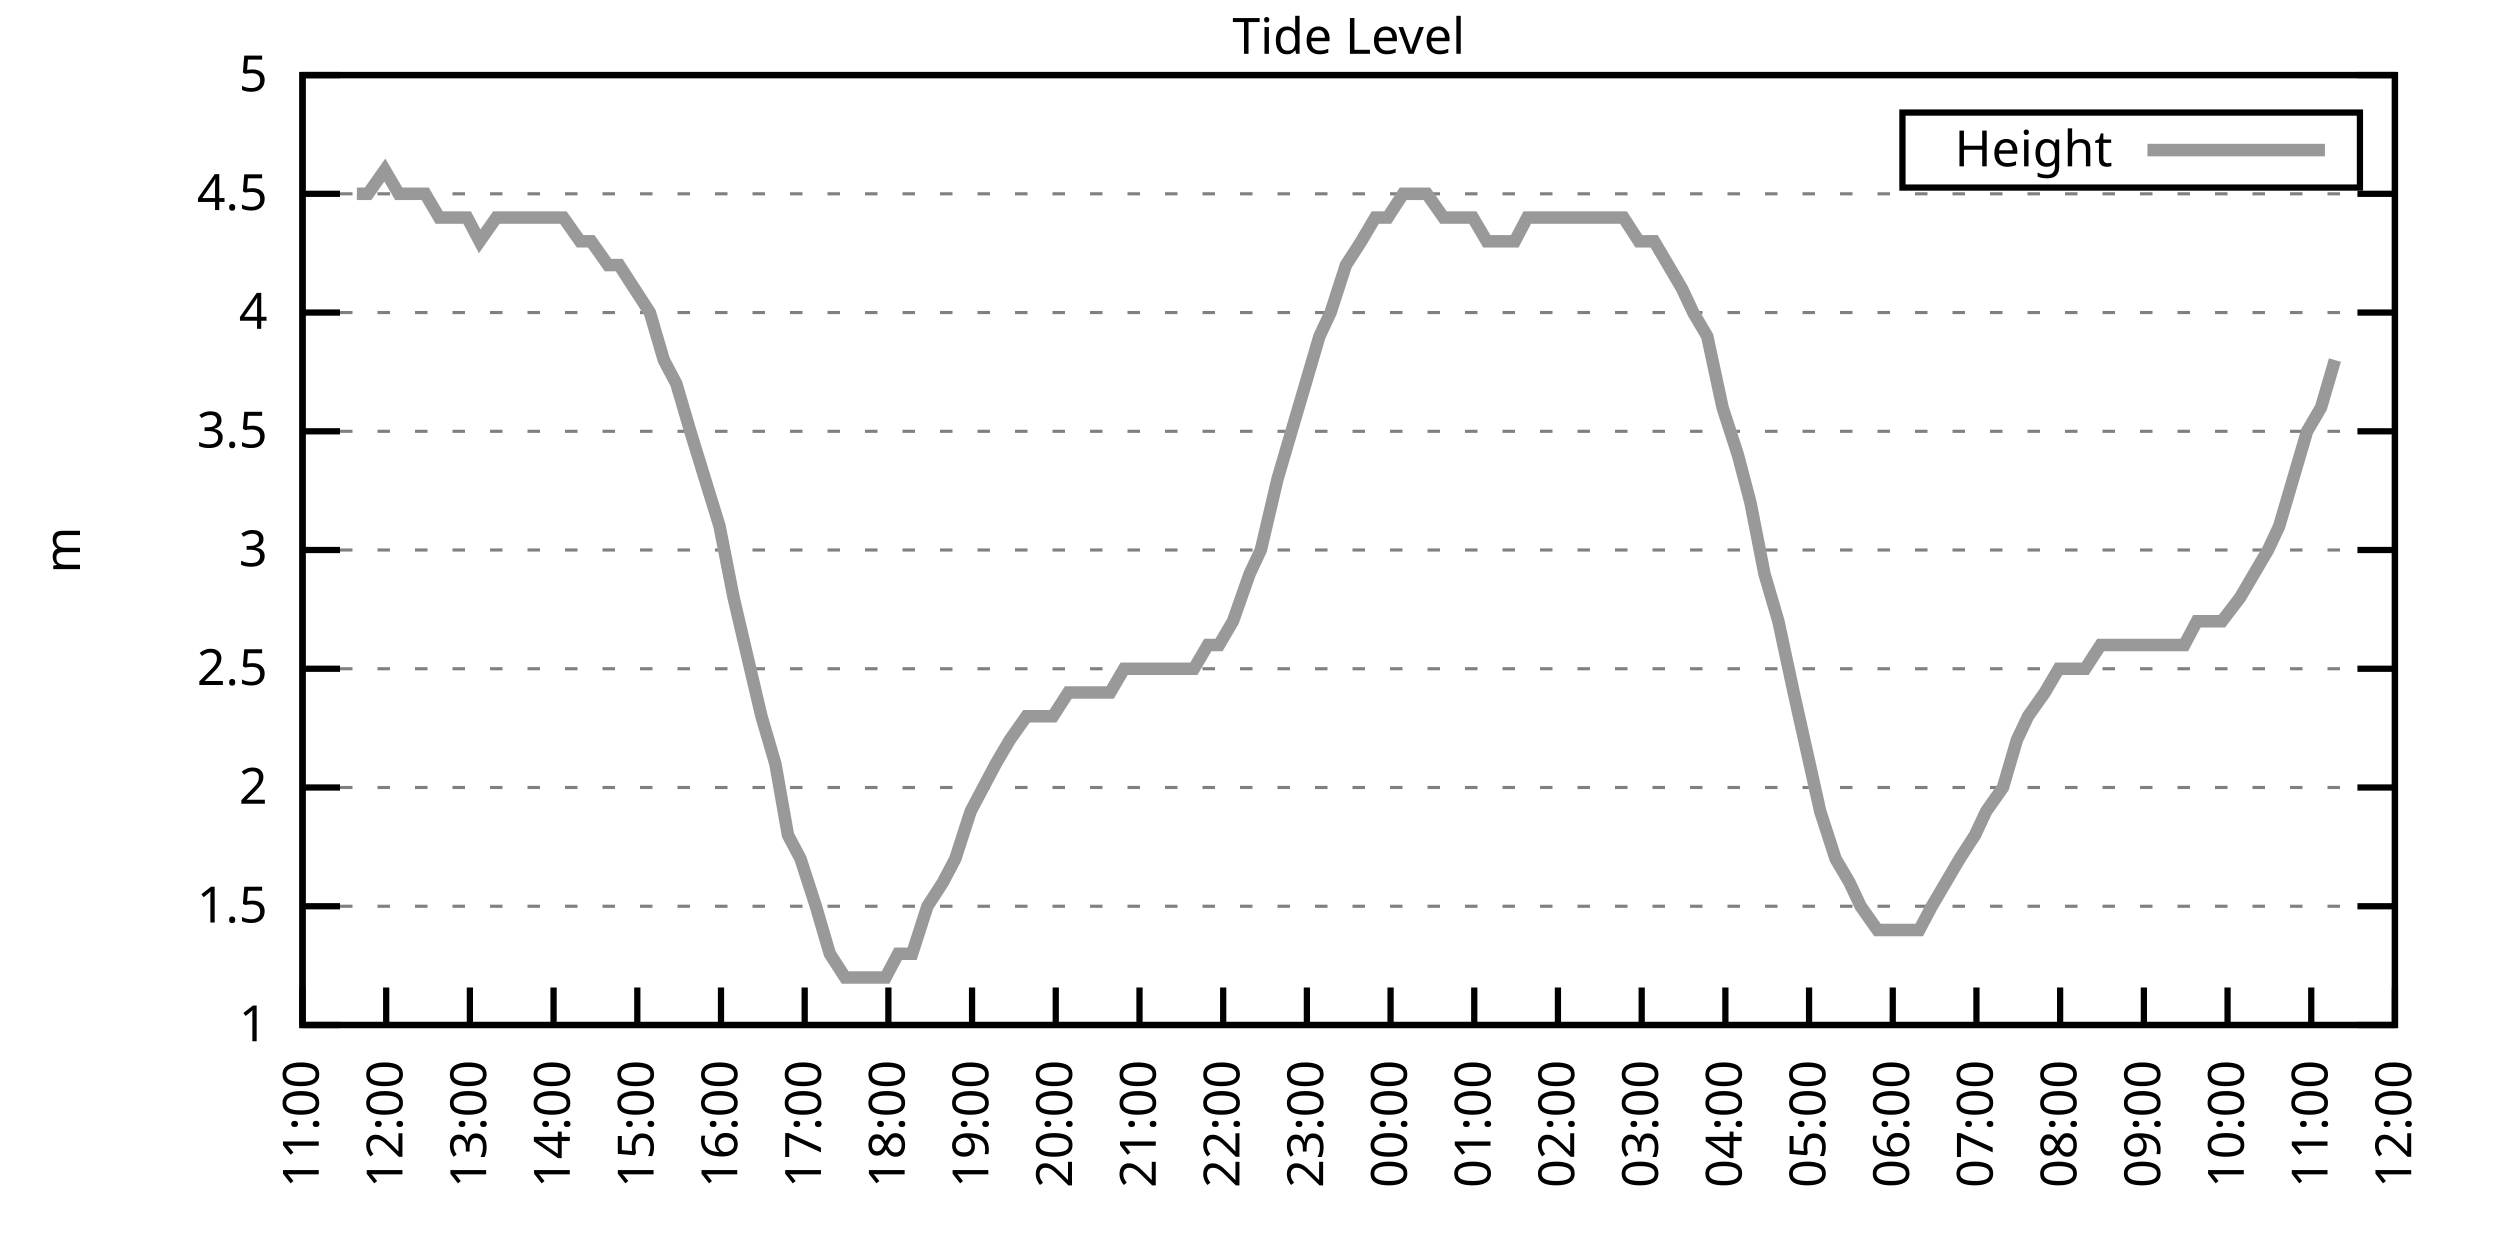
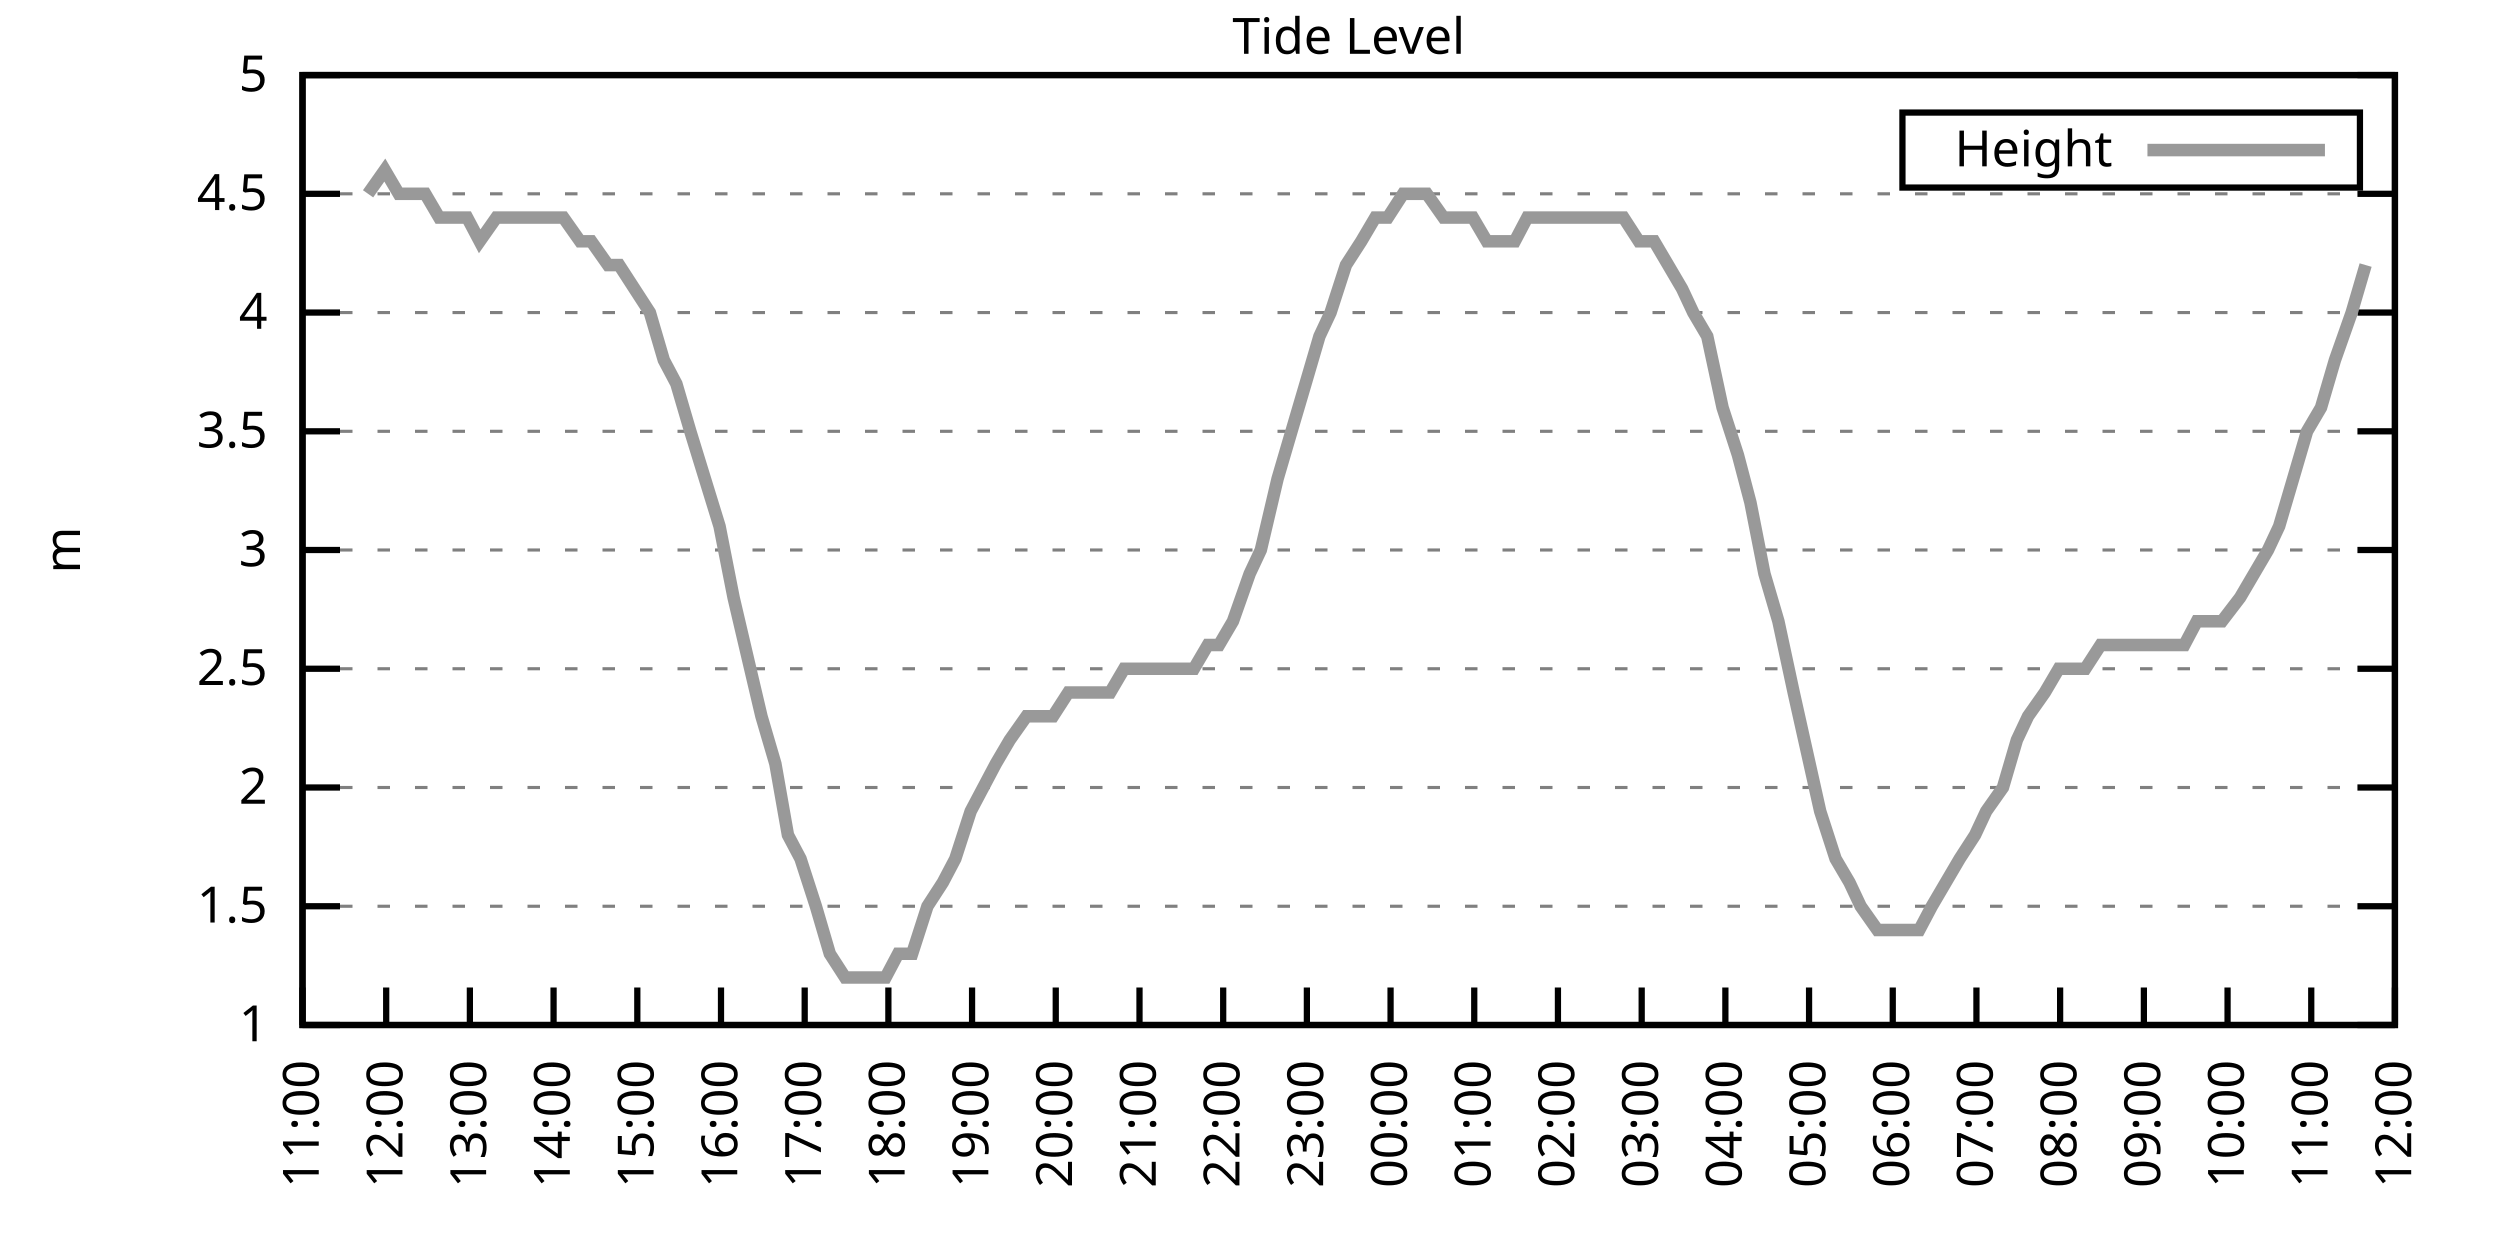
<svg xmlns="http://www.w3.org/2000/svg" xmlns:xlink="http://www.w3.org/1999/xlink" width="400" height="200" viewBox="0 0 400 200">
  <g id="gnuplot_canvas">
    <rect x="0" y="0" width="400" height="200" fill="none" />
    <defs>
      <circle id="gpDot" r="0.5" stroke-width="0.5" stroke="currentColor" />
      <path id="gpPt0" stroke-width="0.333" stroke="currentColor" d="M-1,0 h2 M0,-1 v2" />
      <path id="gpPt1" stroke-width="0.333" stroke="currentColor" d="M-1,-1 L1,1 M1,-1 L-1,1" />
      <path id="gpPt2" stroke-width="0.333" stroke="currentColor" d="M-1,0 L1,0 M0,-1 L0,1 M-1,-1 L1,1 M-1,1 L1,-1" />
      <rect id="gpPt3" stroke-width="0.333" stroke="currentColor" x="-1" y="-1" width="2" height="2" />
      <rect id="gpPt4" stroke-width="0.333" stroke="currentColor" fill="currentColor" x="-1" y="-1" width="2" height="2" />
      <circle id="gpPt5" stroke-width="0.333" stroke="currentColor" cx="0" cy="0" r="1" />
      <use xlink:href="#gpPt5" id="gpPt6" fill="currentColor" stroke="none" />
      <path id="gpPt7" stroke-width="0.333" stroke="currentColor" d="M0,-1.33 L-1.33,0.67 L1.33,0.67 z" />
      <use xlink:href="#gpPt7" id="gpPt8" fill="currentColor" stroke="none" />
      <use xlink:href="#gpPt7" id="gpPt9" stroke="currentColor" transform="rotate(180)" />
      <use xlink:href="#gpPt9" id="gpPt10" fill="currentColor" stroke="none" />
      <use xlink:href="#gpPt3" id="gpPt11" stroke="currentColor" transform="rotate(45)" />
      <use xlink:href="#gpPt11" id="gpPt12" fill="currentColor" stroke="none" />
      <path id="gpPt13" stroke-width="0.333" stroke="currentColor" d="M0,1.330 L1.265,0.411 L0.782,-1.067 L-0.782,-1.076 L-1.265,0.411 z" />
      <use xlink:href="#gpPt13" id="gpPt14" fill="currentColor" stroke="none" />
      <filter id="textbox" filterUnits="objectBoundingBox" x="0" y="0" height="1" width="1">
        <feFlood flood-color="white" flood-opacity="1" result="bgnd" />
        <feComposite in="SourceGraphic" in2="bgnd" operator="atop" />
      </filter>
      <filter id="greybox" filterUnits="objectBoundingBox" x="0" y="0" height="1" width="1">
        <feFlood flood-color="lightgrey" flood-opacity="1" result="grey" />
        <feComposite in="SourceGraphic" in2="grey" operator="atop" />
      </filter>
    </defs>
    <g fill="none" color="white" stroke="currentColor" stroke-width="1.00" stroke-linecap="butt" stroke-linejoin="miter">
</g>
    <g fill="none" color="black" stroke="currentColor" stroke-width="1.00" stroke-linecap="butt" stroke-linejoin="miter">
      <g stroke="none" shape-rendering="crispEdges">
        <polygon fill="rgb(255, 255, 255)" points="48.40,164.00 383.18,164.00 383.18,12.02 48.40,12.02 " />
      </g>
    </g>
    <g fill="none" color="black" stroke="currentColor" stroke-width="1.00" stroke-linecap="butt" stroke-linejoin="miter">
</g>
    <g fill="none" color="black" stroke="black" stroke-width="0.50" stroke-linecap="butt" stroke-linejoin="miter">
</g>
    <g fill="none" color="gray" stroke="currentColor" stroke-width="0.50" stroke-linecap="butt" stroke-linejoin="miter">
      <path stroke="gray" stroke-dasharray="2,4" class="gridline" d="M48.40,164.00 L383.19,164.00  " />
    </g>
    <g fill="none" color="gray" stroke="gray" stroke-width="1.00" stroke-linecap="butt" stroke-linejoin="miter">
</g>
    <g fill="none" color="black" stroke="currentColor" stroke-width="1.00" stroke-linecap="butt" stroke-linejoin="miter">
      <path stroke="black" d="M48.40,164.00 L54.40,164.00 M383.19,164.00 L377.19,164.00  " />
      <g transform="translate(42.80,166.60)" stroke="none" fill="black" font-family="Sans" font-size="8.00" text-anchor="end">
        <text>
          <tspan font-family="Sans"> 1</tspan>
        </text>
      </g>
    </g>
    <g fill="none" color="black" stroke="currentColor" stroke-width="1.00" stroke-linecap="butt" stroke-linejoin="miter">
</g>
    <g fill="none" color="black" stroke="black" stroke-width="0.50" stroke-linecap="butt" stroke-linejoin="miter">
</g>
    <g fill="none" color="gray" stroke="currentColor" stroke-width="0.50" stroke-linecap="butt" stroke-linejoin="miter">
      <path stroke="gray" stroke-dasharray="2,4" class="gridline" d="M48.40,145.00 L383.19,145.00  " />
    </g>
    <g fill="none" color="gray" stroke="gray" stroke-width="1.00" stroke-linecap="butt" stroke-linejoin="miter">
</g>
    <g fill="none" color="black" stroke="currentColor" stroke-width="1.00" stroke-linecap="butt" stroke-linejoin="miter">
      <path stroke="black" d="M48.40,145.00 L54.40,145.00 M383.19,145.00 L377.19,145.00  " />
      <g transform="translate(42.80,147.60)" stroke="none" fill="black" font-family="Sans" font-size="8.00" text-anchor="end">
        <text>
          <tspan font-family="Sans"> 1.5</tspan>
        </text>
      </g>
    </g>
    <g fill="none" color="black" stroke="currentColor" stroke-width="1.00" stroke-linecap="butt" stroke-linejoin="miter">
</g>
    <g fill="none" color="black" stroke="black" stroke-width="0.50" stroke-linecap="butt" stroke-linejoin="miter">
</g>
    <g fill="none" color="gray" stroke="currentColor" stroke-width="0.50" stroke-linecap="butt" stroke-linejoin="miter">
      <path stroke="gray" stroke-dasharray="2,4" class="gridline" d="M48.40,126.00 L383.19,126.00  " />
    </g>
    <g fill="none" color="gray" stroke="gray" stroke-width="1.00" stroke-linecap="butt" stroke-linejoin="miter">
</g>
    <g fill="none" color="black" stroke="currentColor" stroke-width="1.00" stroke-linecap="butt" stroke-linejoin="miter">
      <path stroke="black" d="M48.40,126.00 L54.40,126.00 M383.19,126.00 L377.19,126.00  " />
      <g transform="translate(42.80,128.60)" stroke="none" fill="black" font-family="Sans" font-size="8.00" text-anchor="end">
        <text>
          <tspan font-family="Sans"> 2</tspan>
        </text>
      </g>
    </g>
    <g fill="none" color="black" stroke="currentColor" stroke-width="1.00" stroke-linecap="butt" stroke-linejoin="miter">
</g>
    <g fill="none" color="black" stroke="black" stroke-width="0.50" stroke-linecap="butt" stroke-linejoin="miter">
</g>
    <g fill="none" color="gray" stroke="currentColor" stroke-width="0.50" stroke-linecap="butt" stroke-linejoin="miter">
      <path stroke="gray" stroke-dasharray="2,4" class="gridline" d="M48.40,107.00 L383.19,107.00  " />
    </g>
    <g fill="none" color="gray" stroke="gray" stroke-width="1.00" stroke-linecap="butt" stroke-linejoin="miter">
</g>
    <g fill="none" color="black" stroke="currentColor" stroke-width="1.00" stroke-linecap="butt" stroke-linejoin="miter">
      <path stroke="black" d="M48.40,107.00 L54.40,107.00 M383.19,107.00 L377.19,107.00  " />
      <g transform="translate(42.80,109.60)" stroke="none" fill="black" font-family="Sans" font-size="8.00" text-anchor="end">
        <text>
          <tspan font-family="Sans"> 2.5</tspan>
        </text>
      </g>
    </g>
    <g fill="none" color="black" stroke="currentColor" stroke-width="1.00" stroke-linecap="butt" stroke-linejoin="miter">
</g>
    <g fill="none" color="black" stroke="black" stroke-width="0.50" stroke-linecap="butt" stroke-linejoin="miter">
</g>
    <g fill="none" color="gray" stroke="currentColor" stroke-width="0.50" stroke-linecap="butt" stroke-linejoin="miter">
      <path stroke="gray" stroke-dasharray="2,4" class="gridline" d="M48.40,88.00 L383.19,88.00  " />
    </g>
    <g fill="none" color="gray" stroke="gray" stroke-width="1.00" stroke-linecap="butt" stroke-linejoin="miter">
</g>
    <g fill="none" color="black" stroke="currentColor" stroke-width="1.00" stroke-linecap="butt" stroke-linejoin="miter">
      <path stroke="black" d="M48.40,88.00 L54.40,88.00 M383.19,88.00 L377.19,88.00  " />
      <g transform="translate(42.80,90.60)" stroke="none" fill="black" font-family="Sans" font-size="8.00" text-anchor="end">
        <text>
          <tspan font-family="Sans"> 3</tspan>
        </text>
      </g>
    </g>
    <g fill="none" color="black" stroke="currentColor" stroke-width="1.00" stroke-linecap="butt" stroke-linejoin="miter">
</g>
    <g fill="none" color="black" stroke="black" stroke-width="0.50" stroke-linecap="butt" stroke-linejoin="miter">
</g>
    <g fill="none" color="gray" stroke="currentColor" stroke-width="0.50" stroke-linecap="butt" stroke-linejoin="miter">
      <path stroke="gray" stroke-dasharray="2,4" class="gridline" d="M48.40,69.01 L383.19,69.01  " />
    </g>
    <g fill="none" color="gray" stroke="gray" stroke-width="1.00" stroke-linecap="butt" stroke-linejoin="miter">
</g>
    <g fill="none" color="black" stroke="currentColor" stroke-width="1.00" stroke-linecap="butt" stroke-linejoin="miter">
      <path stroke="black" d="M48.40,69.01 L54.40,69.01 M383.19,69.01 L377.19,69.01  " />
      <g transform="translate(42.80,71.61)" stroke="none" fill="black" font-family="Sans" font-size="8.00" text-anchor="end">
        <text>
          <tspan font-family="Sans"> 3.5</tspan>
        </text>
      </g>
    </g>
    <g fill="none" color="black" stroke="currentColor" stroke-width="1.00" stroke-linecap="butt" stroke-linejoin="miter">
</g>
    <g fill="none" color="black" stroke="black" stroke-width="0.50" stroke-linecap="butt" stroke-linejoin="miter">
</g>
    <g fill="none" color="gray" stroke="currentColor" stroke-width="0.50" stroke-linecap="butt" stroke-linejoin="miter">
      <path stroke="gray" stroke-dasharray="2,4" class="gridline" d="M48.40,50.01 L383.19,50.01  " />
    </g>
    <g fill="none" color="gray" stroke="gray" stroke-width="1.00" stroke-linecap="butt" stroke-linejoin="miter">
</g>
    <g fill="none" color="black" stroke="currentColor" stroke-width="1.00" stroke-linecap="butt" stroke-linejoin="miter">
      <path stroke="black" d="M48.40,50.01 L54.40,50.01 M383.19,50.01 L377.19,50.01  " />
      <g transform="translate(42.80,52.61)" stroke="none" fill="black" font-family="Sans" font-size="8.00" text-anchor="end">
        <text>
          <tspan font-family="Sans"> 4</tspan>
        </text>
      </g>
    </g>
    <g fill="none" color="black" stroke="currentColor" stroke-width="1.00" stroke-linecap="butt" stroke-linejoin="miter">
</g>
    <g fill="none" color="black" stroke="black" stroke-width="0.50" stroke-linecap="butt" stroke-linejoin="miter">
</g>
    <g fill="none" color="gray" stroke="currentColor" stroke-width="0.50" stroke-linecap="butt" stroke-linejoin="miter">
      <path stroke="gray" stroke-dasharray="2,4" class="gridline" d="M48.40,31.01 L383.19,31.01  " />
    </g>
    <g fill="none" color="gray" stroke="gray" stroke-width="1.00" stroke-linecap="butt" stroke-linejoin="miter">
</g>
    <g fill="none" color="black" stroke="currentColor" stroke-width="1.00" stroke-linecap="butt" stroke-linejoin="miter">
      <path stroke="black" d="M48.40,31.01 L54.40,31.01 M383.19,31.01 L377.19,31.01  " />
      <g transform="translate(42.80,33.61)" stroke="none" fill="black" font-family="Sans" font-size="8.00" text-anchor="end">
        <text>
          <tspan font-family="Sans"> 4.5</tspan>
        </text>
      </g>
    </g>
    <g fill="none" color="black" stroke="currentColor" stroke-width="1.00" stroke-linecap="butt" stroke-linejoin="miter">
</g>
    <g fill="none" color="black" stroke="black" stroke-width="0.50" stroke-linecap="butt" stroke-linejoin="miter">
</g>
    <g fill="none" color="gray" stroke="currentColor" stroke-width="0.50" stroke-linecap="butt" stroke-linejoin="miter">
      <path stroke="gray" stroke-dasharray="2,4" class="gridline" d="M48.40,12.01 L383.19,12.01  " />
    </g>
    <g fill="none" color="gray" stroke="gray" stroke-width="1.00" stroke-linecap="butt" stroke-linejoin="miter">
</g>
    <g fill="none" color="black" stroke="currentColor" stroke-width="1.00" stroke-linecap="butt" stroke-linejoin="miter">
      <path stroke="black" d="M48.40,12.01 L54.40,12.01 M383.19,12.01 L377.19,12.01  " />
      <g transform="translate(42.80,14.61)" stroke="none" fill="black" font-family="Sans" font-size="8.00" text-anchor="end">
        <text>
          <tspan font-family="Sans"> 5</tspan>
        </text>
      </g>
    </g>
    <g fill="none" color="black" stroke="currentColor" stroke-width="1.00" stroke-linecap="butt" stroke-linejoin="miter">
      <path stroke="black" d="M48.40,164.00 L48.40,158.00  " />
      <g transform="translate(51.00,169.60) rotate(270.00)" stroke="none" fill="black" font-family="Sans" font-size="8.00" text-anchor="end">
        <text>
          <tspan font-family="Sans">11:00</tspan>
        </text>
      </g>
    </g>
    <g fill="none" color="black" stroke="currentColor" stroke-width="1.00" stroke-linecap="butt" stroke-linejoin="miter">
      <path stroke="black" d="M61.79,164.00 L61.79,158.00  " />
      <g transform="translate(64.39,169.60) rotate(270.00)" stroke="none" fill="black" font-family="Sans" font-size="8.00" text-anchor="end">
        <text>
          <tspan font-family="Sans">12:00</tspan>
        </text>
      </g>
    </g>
    <g fill="none" color="black" stroke="currentColor" stroke-width="1.00" stroke-linecap="butt" stroke-linejoin="miter">
      <path stroke="black" d="M75.18,164.00 L75.18,158.00  " />
      <g transform="translate(77.78,169.60) rotate(270.00)" stroke="none" fill="black" font-family="Sans" font-size="8.00" text-anchor="end">
        <text>
          <tspan font-family="Sans">13:00</tspan>
        </text>
      </g>
    </g>
    <g fill="none" color="black" stroke="currentColor" stroke-width="1.00" stroke-linecap="butt" stroke-linejoin="miter">
      <path stroke="black" d="M88.57,164.00 L88.57,158.00  " />
      <g transform="translate(91.17,169.60) rotate(270.00)" stroke="none" fill="black" font-family="Sans" font-size="8.00" text-anchor="end">
        <text>
          <tspan font-family="Sans">14:00</tspan>
        </text>
      </g>
    </g>
    <g fill="none" color="black" stroke="currentColor" stroke-width="1.00" stroke-linecap="butt" stroke-linejoin="miter">
      <path stroke="black" d="M101.97,164.00 L101.97,158.00  " />
      <g transform="translate(104.57,169.60) rotate(270.00)" stroke="none" fill="black" font-family="Sans" font-size="8.00" text-anchor="end">
        <text>
          <tspan font-family="Sans">15:00</tspan>
        </text>
      </g>
    </g>
    <g fill="none" color="black" stroke="currentColor" stroke-width="1.00" stroke-linecap="butt" stroke-linejoin="miter">
      <path stroke="black" d="M115.36,164.00 L115.36,158.00  " />
      <g transform="translate(117.96,169.60) rotate(270.00)" stroke="none" fill="black" font-family="Sans" font-size="8.00" text-anchor="end">
        <text>
          <tspan font-family="Sans">16:00</tspan>
        </text>
      </g>
    </g>
    <g fill="none" color="black" stroke="currentColor" stroke-width="1.00" stroke-linecap="butt" stroke-linejoin="miter">
      <path stroke="black" d="M128.75,164.00 L128.75,158.00  " />
      <g transform="translate(131.35,169.60) rotate(270.00)" stroke="none" fill="black" font-family="Sans" font-size="8.00" text-anchor="end">
        <text>
          <tspan font-family="Sans">17:00</tspan>
        </text>
      </g>
    </g>
    <g fill="none" color="black" stroke="currentColor" stroke-width="1.00" stroke-linecap="butt" stroke-linejoin="miter">
      <path stroke="black" d="M142.14,164.00 L142.14,158.00  " />
      <g transform="translate(144.74,169.60) rotate(270.00)" stroke="none" fill="black" font-family="Sans" font-size="8.00" text-anchor="end">
        <text>
          <tspan font-family="Sans">18:00</tspan>
        </text>
      </g>
    </g>
    <g fill="none" color="black" stroke="currentColor" stroke-width="1.00" stroke-linecap="butt" stroke-linejoin="miter">
      <path stroke="black" d="M155.53,164.00 L155.53,158.00  " />
      <g transform="translate(158.13,169.60) rotate(270.00)" stroke="none" fill="black" font-family="Sans" font-size="8.00" text-anchor="end">
        <text>
          <tspan font-family="Sans">19:00</tspan>
        </text>
      </g>
    </g>
    <g fill="none" color="black" stroke="currentColor" stroke-width="1.00" stroke-linecap="butt" stroke-linejoin="miter">
      <path stroke="black" d="M168.92,164.00 L168.92,158.00  " />
      <g transform="translate(171.52,169.60) rotate(270.00)" stroke="none" fill="black" font-family="Sans" font-size="8.00" text-anchor="end">
        <text>
          <tspan font-family="Sans">20:00</tspan>
        </text>
      </g>
    </g>
    <g fill="none" color="black" stroke="currentColor" stroke-width="1.00" stroke-linecap="butt" stroke-linejoin="miter">
      <path stroke="black" d="M182.32,164.00 L182.32,158.00  " />
      <g transform="translate(184.92,169.60) rotate(270.00)" stroke="none" fill="black" font-family="Sans" font-size="8.00" text-anchor="end">
        <text>
          <tspan font-family="Sans">21:00</tspan>
        </text>
      </g>
    </g>
    <g fill="none" color="black" stroke="currentColor" stroke-width="1.00" stroke-linecap="butt" stroke-linejoin="miter">
      <path stroke="black" d="M195.71,164.00 L195.71,158.00  " />
      <g transform="translate(198.31,169.60) rotate(270.00)" stroke="none" fill="black" font-family="Sans" font-size="8.00" text-anchor="end">
        <text>
          <tspan font-family="Sans">22:00</tspan>
        </text>
      </g>
    </g>
    <g fill="none" color="black" stroke="currentColor" stroke-width="1.00" stroke-linecap="butt" stroke-linejoin="miter">
      <path stroke="black" d="M209.10,164.00 L209.10,158.00  " />
      <g transform="translate(211.70,169.60) rotate(270.00)" stroke="none" fill="black" font-family="Sans" font-size="8.00" text-anchor="end">
        <text>
          <tspan font-family="Sans">23:00</tspan>
        </text>
      </g>
    </g>
    <g fill="none" color="black" stroke="currentColor" stroke-width="1.00" stroke-linecap="butt" stroke-linejoin="miter">
      <path stroke="black" d="M222.49,164.00 L222.49,158.00  " />
      <g transform="translate(225.09,169.60) rotate(270.00)" stroke="none" fill="black" font-family="Sans" font-size="8.00" text-anchor="end">
        <text>
          <tspan font-family="Sans">00:00</tspan>
        </text>
      </g>
    </g>
    <g fill="none" color="black" stroke="currentColor" stroke-width="1.00" stroke-linecap="butt" stroke-linejoin="miter">
      <path stroke="black" d="M235.88,164.00 L235.88,158.00  " />
      <g transform="translate(238.48,169.60) rotate(270.00)" stroke="none" fill="black" font-family="Sans" font-size="8.00" text-anchor="end">
        <text>
          <tspan font-family="Sans">01:00</tspan>
        </text>
      </g>
    </g>
    <g fill="none" color="black" stroke="currentColor" stroke-width="1.00" stroke-linecap="butt" stroke-linejoin="miter">
      <path stroke="black" d="M249.27,164.00 L249.27,158.00  " />
      <g transform="translate(251.87,169.60) rotate(270.00)" stroke="none" fill="black" font-family="Sans" font-size="8.00" text-anchor="end">
        <text>
          <tspan font-family="Sans">02:00</tspan>
        </text>
      </g>
    </g>
    <g fill="none" color="black" stroke="currentColor" stroke-width="1.00" stroke-linecap="butt" stroke-linejoin="miter">
      <path stroke="black" d="M262.67,164.00 L262.67,158.00  " />
      <g transform="translate(265.27,169.60) rotate(270.00)" stroke="none" fill="black" font-family="Sans" font-size="8.00" text-anchor="end">
        <text>
          <tspan font-family="Sans">03:00</tspan>
        </text>
      </g>
    </g>
    <g fill="none" color="black" stroke="currentColor" stroke-width="1.00" stroke-linecap="butt" stroke-linejoin="miter">
      <path stroke="black" d="M276.06,164.00 L276.06,158.00  " />
      <g transform="translate(278.66,169.60) rotate(270.00)" stroke="none" fill="black" font-family="Sans" font-size="8.00" text-anchor="end">
        <text>
          <tspan font-family="Sans">04:00</tspan>
        </text>
      </g>
    </g>
    <g fill="none" color="black" stroke="currentColor" stroke-width="1.00" stroke-linecap="butt" stroke-linejoin="miter">
      <path stroke="black" d="M289.45,164.00 L289.45,158.00  " />
      <g transform="translate(292.05,169.60) rotate(270.00)" stroke="none" fill="black" font-family="Sans" font-size="8.00" text-anchor="end">
        <text>
          <tspan font-family="Sans">05:00</tspan>
        </text>
      </g>
    </g>
    <g fill="none" color="black" stroke="currentColor" stroke-width="1.00" stroke-linecap="butt" stroke-linejoin="miter">
      <path stroke="black" d="M302.84,164.00 L302.84,158.00  " />
      <g transform="translate(305.44,169.60) rotate(270.00)" stroke="none" fill="black" font-family="Sans" font-size="8.00" text-anchor="end">
        <text>
          <tspan font-family="Sans">06:00</tspan>
        </text>
      </g>
    </g>
    <g fill="none" color="black" stroke="currentColor" stroke-width="1.00" stroke-linecap="butt" stroke-linejoin="miter">
      <path stroke="black" d="M316.23,164.00 L316.23,158.00  " />
      <g transform="translate(318.83,169.60) rotate(270.00)" stroke="none" fill="black" font-family="Sans" font-size="8.00" text-anchor="end">
        <text>
          <tspan font-family="Sans">07:00</tspan>
        </text>
      </g>
    </g>
    <g fill="none" color="black" stroke="currentColor" stroke-width="1.00" stroke-linecap="butt" stroke-linejoin="miter">
      <path stroke="black" d="M329.62,164.00 L329.62,158.00  " />
      <g transform="translate(332.22,169.60) rotate(270.00)" stroke="none" fill="black" font-family="Sans" font-size="8.00" text-anchor="end">
        <text>
          <tspan font-family="Sans">08:00</tspan>
        </text>
      </g>
    </g>
    <g fill="none" color="black" stroke="currentColor" stroke-width="1.00" stroke-linecap="butt" stroke-linejoin="miter">
      <path stroke="black" d="M343.02,164.00 L343.02,158.00  " />
      <g transform="translate(345.62,169.60) rotate(270.00)" stroke="none" fill="black" font-family="Sans" font-size="8.00" text-anchor="end">
        <text>
          <tspan font-family="Sans">09:00</tspan>
        </text>
      </g>
    </g>
    <g fill="none" color="black" stroke="currentColor" stroke-width="1.00" stroke-linecap="butt" stroke-linejoin="miter">
      <path stroke="black" d="M356.41,164.00 L356.41,158.00  " />
      <g transform="translate(359.01,169.60) rotate(270.00)" stroke="none" fill="black" font-family="Sans" font-size="8.00" text-anchor="end">
        <text>
          <tspan font-family="Sans">10:00</tspan>
        </text>
      </g>
    </g>
    <g fill="none" color="black" stroke="currentColor" stroke-width="1.00" stroke-linecap="butt" stroke-linejoin="miter">
      <path stroke="black" d="M369.80,164.00 L369.80,158.00  " />
      <g transform="translate(372.40,169.60) rotate(270.00)" stroke="none" fill="black" font-family="Sans" font-size="8.00" text-anchor="end">
        <text>
          <tspan font-family="Sans">11:00</tspan>
        </text>
      </g>
    </g>
    <g fill="none" color="black" stroke="currentColor" stroke-width="1.00" stroke-linecap="butt" stroke-linejoin="miter">
      <path stroke="black" d="M383.19,164.00 L383.19,158.00  " />
      <g transform="translate(385.79,169.60) rotate(270.00)" stroke="none" fill="black" font-family="Sans" font-size="8.00" text-anchor="end">
        <text>
          <tspan font-family="Sans">12:00</tspan>
        </text>
      </g>
    </g>
    <g fill="none" color="black" stroke="currentColor" stroke-width="1.00" stroke-linecap="butt" stroke-linejoin="miter">
</g>
    <g fill="none" color="black" stroke="currentColor" stroke-width="1.00" stroke-linecap="butt" stroke-linejoin="miter">
      <path stroke="black" d="M48.40,12.01 L48.40,164.00 L383.19,164.00 L383.19,12.01 L48.40,12.01 Z  " />
    </g>
    <g fill="none" color="black" stroke="currentColor" stroke-width="1.00" stroke-linecap="butt" stroke-linejoin="miter">
</g>
    <g fill="none" color="black" stroke="currentColor" stroke-width="1.00" stroke-linecap="butt" stroke-linejoin="miter">
      <path stroke="black" d="M304.39,30.01 L304.39,18.01 L377.59,18.01 L377.59,30.01 L304.39,30.01 Z  " />
    </g>
    <g id="Tide_level_plot_1">
      <g fill="none" color="white" stroke="black" stroke-width="2.00" stroke-linecap="butt" stroke-linejoin="miter">
</g>
      <g fill="none" color="black" stroke="currentColor" stroke-width="2.00" stroke-linecap="butt" stroke-linejoin="miter">
        <g transform="translate(337.99,26.61)" stroke="none" fill="black" font-family="Sans" font-size="8.00" text-anchor="end">
          <text>
            <tspan font-family="Sans">Height</tspan>
          </text>
        </g>
      </g>
      <g fill="none" color="black" stroke="currentColor" stroke-width="2.00" stroke-linecap="butt" stroke-linejoin="miter">
-         <path stroke="rgb(153, 153, 153)" d="M343.59,24.01 L371.99,24.01 M57.10,31.01 L58.89,31.01 L61.57,27.21 L63.80,31.01 L66.03,31.01 L68.04,31.01   L70.27,34.81 L72.73,34.81 L74.74,34.81 L76.75,38.61 L79.42,34.81 L81.66,34.81 L83.66,34.81 L85.67,34.81   L87.91,34.81 L90.14,34.81 L92.82,38.61 L94.60,38.61 L97.28,42.41 L99.06,42.41 L103.98,50.01 L106.21,57.61   L108.22,61.41 L110.45,69.01 L115.13,84.21 L117.37,95.60 L119.15,103.20 L121.83,114.60 L124.06,122.20 L126.07,133.60   L128.08,137.40 L130.54,145.00 L132.77,152.60 L135.22,156.40 L137.45,156.40 L139.46,156.40 L141.69,156.40 L143.70,152.60   L145.94,152.60 L148.39,145.00 L150.85,141.20 L152.85,137.40 L155.31,129.80 L157.32,126.00 L159.33,122.20 L161.56,118.40   L164.24,114.60 L166.47,114.60 L168.48,114.60 L170.93,110.80 L172.94,110.80 L174.95,110.80 L177.63,110.80 L179.86,107.00   L181.87,107.00 L183.88,107.00 L186.56,107.00 L188.57,107.00 L191.02,107.00 L193.25,103.20 L195.04,103.20 L197.27,99.40   L199.95,91.80 L201.73,88.00 L204.41,76.61 L206.64,69.01 L208.88,61.41 L211.11,53.81 L212.89,50.01 L215.35,42.41   L217.80,38.61 L220.04,34.81 L222.04,34.81 L224.50,31.01 L226.73,31.01 L228.29,31.01 L230.97,34.81 L235.66,34.81   L237.89,38.61 L239.90,38.61 L242.36,38.61 L244.36,34.81 L246.82,34.81 L248.83,34.81 L251.06,34.81 L253.51,34.81   L255.75,34.81 L257.98,34.81 L259.76,34.81 L262.22,38.61 L264.67,38.61 L266.91,42.41 L269.14,46.21 L270.92,50.01   L273.16,53.81 L275.61,65.21 L278.07,72.81 L280.07,80.41 L282.31,91.80 L284.54,99.40 L286.99,110.80 L291.23,129.80   L293.69,137.40 L295.92,141.20 L297.71,145.00 L300.39,148.80 L302.39,148.80 L304.40,148.80 L307.08,148.80 L309.09,145.00   L311.32,141.20 L313.55,137.40 L316.01,133.60 L317.79,129.80 L320.47,126.00 L322.70,118.40 L324.49,114.60 L327.17,110.80   L329.40,107.00 L331.63,107.00 L333.64,107.00 L336.10,103.20 L337.88,103.20 L340.56,103.20 L342.57,103.20 L344.58,103.20   L346.81,103.20 L349.49,103.20 L351.50,99.40 L353.73,99.40 L355.51,99.40 L358.42,95.60 L360.65,91.80 L362.88,88.00   L364.66,84.21 L366.90,76.61 L369.13,69.01 L371.36,65.21 L373.59,57.61  " />
+         <path stroke="rgb(153, 153, 153)" d="M343.59,24.01 L371.99,24.01 M58.89,31.01 L61.57,27.21 L63.80,31.01 L66.03,31.01 L68.04,31.01 L70.27,34.81   L72.73,34.81 L74.74,34.81 L76.75,38.61 L79.42,34.81 L81.66,34.81 L83.66,34.81 L85.67,34.81 L87.91,34.81   L90.14,34.81 L92.82,38.61 L94.60,38.61 L97.28,42.41 L99.06,42.41 L103.98,50.01 L106.21,57.61 L108.22,61.41   L110.45,69.01 L115.13,84.21 L117.37,95.60 L119.15,103.20 L121.83,114.60 L124.06,122.20 L126.07,133.60 L128.08,137.40   L130.54,145.00 L132.77,152.60 L135.22,156.40 L137.45,156.40 L139.46,156.40 L141.69,156.40 L143.70,152.60 L145.94,152.60   L148.39,145.00 L150.85,141.20 L152.85,137.40 L155.31,129.80 L157.32,126.00 L159.33,122.20 L161.56,118.40 L164.24,114.60   L166.47,114.60 L168.48,114.60 L170.93,110.80 L172.94,110.80 L174.95,110.80 L177.63,110.80 L179.86,107.00 L181.87,107.00   L183.88,107.00 L186.56,107.00 L188.57,107.00 L191.02,107.00 L193.25,103.20 L195.04,103.20 L197.27,99.40 L199.95,91.80   L201.73,88.00 L204.41,76.61 L206.64,69.01 L208.88,61.41 L211.11,53.81 L212.89,50.01 L215.35,42.41 L217.80,38.61   L220.04,34.81 L222.04,34.81 L224.50,31.01 L226.73,31.01 L228.29,31.01 L230.97,34.81 L235.66,34.81 L237.89,38.61   L239.90,38.61 L242.36,38.61 L244.36,34.81 L246.82,34.81 L248.83,34.81 L251.06,34.81 L253.51,34.81 L255.75,34.81   L257.98,34.81 L259.76,34.81 L262.22,38.61 L264.67,38.61 L266.91,42.41 L269.14,46.21 L270.92,50.01 L273.16,53.81   L275.61,65.21 L278.07,72.81 L280.07,80.41 L282.31,91.80 L284.54,99.40 L286.99,110.80 L291.23,129.80 L293.69,137.40   L295.92,141.20 L297.71,145.00 L300.39,148.80 L302.39,148.80 L304.40,148.80 L307.08,148.80 L309.09,145.00 L311.32,141.20   L313.55,137.40 L316.01,133.60 L317.79,129.80 L320.47,126.00 L322.70,118.40 L324.49,114.60 L327.17,110.80 L329.40,107.00   L331.63,107.00 L333.64,107.00 L336.10,103.20 L337.88,103.20 L340.56,103.20 L342.57,103.20 L344.58,103.20 L346.81,103.20   L349.49,103.20 L351.50,99.40 L353.73,99.40 L355.51,99.40 L358.42,95.60 L360.65,91.80 L362.88,88.00 L364.66,84.21   L366.90,76.61 L369.13,69.01 L371.36,65.21 L373.59,57.61 L376.27,50.01 L378.50,42.41  " />
      </g>
    </g>
    <g fill="none" color="black" stroke="currentColor" stroke-width="2.00" stroke-linecap="butt" stroke-linejoin="miter">
</g>
    <g fill="none" color="black" stroke="black" stroke-width="1.00" stroke-linecap="butt" stroke-linejoin="miter">
</g>
    <g fill="none" color="black" stroke="currentColor" stroke-width="1.00" stroke-linecap="butt" stroke-linejoin="miter">
      <path stroke="black" d="M48.40,12.01 L48.40,164.00 L383.19,164.00 L383.19,12.01 L48.40,12.01 Z  " />
      <g transform="translate(12.80,88.01) rotate(270.00)" stroke="none" fill="black" font-family="Sans" font-size="8.00" text-anchor="middle">
        <text>
          <tspan font-family="Sans">m</tspan>
        </text>
      </g>
    </g>
    <g fill="none" color="black" stroke="currentColor" stroke-width="1.00" stroke-linecap="butt" stroke-linejoin="miter">
</g>
    <g fill="none" color="black" stroke="currentColor" stroke-width="1.00" stroke-linecap="butt" stroke-linejoin="miter">
      <g transform="translate(215.79,8.61)" stroke="none" fill="black" font-family="Sans" font-size="8.00" text-anchor="middle">
        <text>
          <tspan font-family="Sans">Tide Level</tspan>
        </text>
      </g>
    </g>
    <g fill="none" color="black" stroke="currentColor" stroke-width="1.00" stroke-linecap="butt" stroke-linejoin="miter">
</g>
  </g>
</svg>
